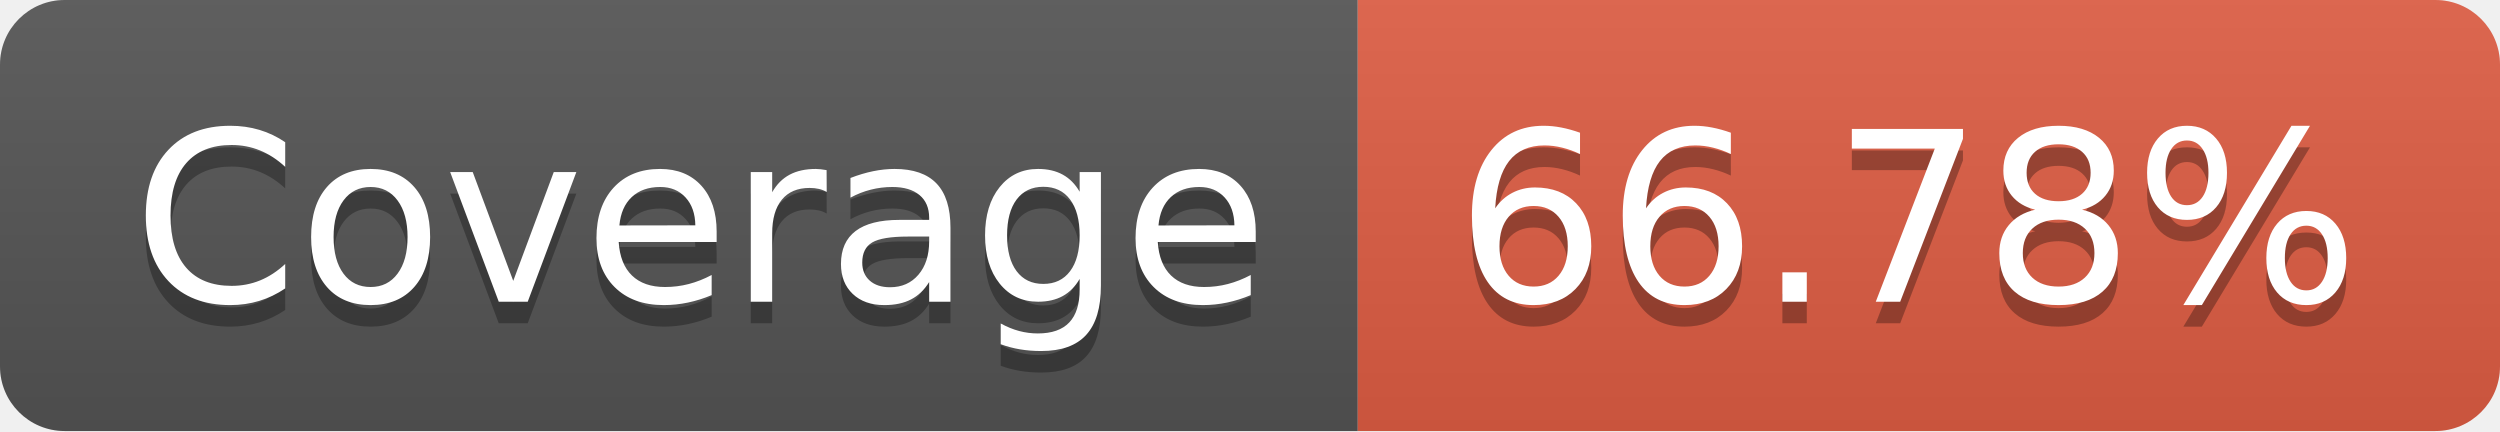
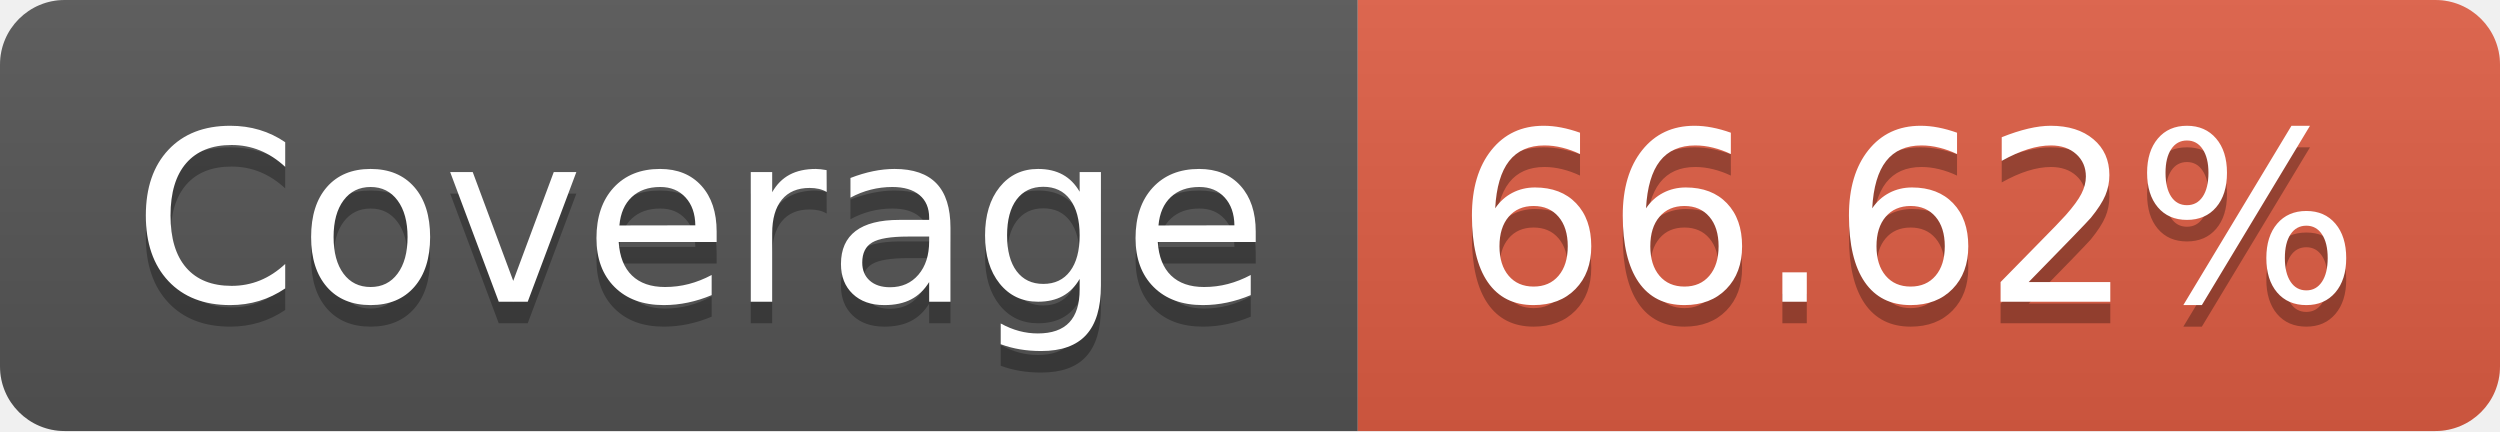
- <svg xmlns="http://www.w3.org/2000/svg" width="116" height="20" role="img" aria-label="Coverage: 66.78%">
+ <svg xmlns="http://www.w3.org/2000/svg" width="116" height="20" role="img" aria-label="Coverage: 66.62%">
  <linearGradient id="s" x2="0" y2="100%">
    <stop offset="0" stop-color="#bbb" stop-opacity=".1" />
    <stop offset="1" stop-opacity=".1" />
  </linearGradient>
  <clipPath id="r">
    <rect width="116" height="20" rx="3" fill="#fff" />
  </clipPath>
  <g clip-path="url(#r)">
    <rect width="63" height="20" fill="#555" />
    <rect x="63" width="53" height="20" fill="#e05d44" />
    <rect width="116" height="20" fill="url(#s)" />
  </g>
  <g fill="#fff" text-anchor="middle" font-family="Verdana,Geneva,DejaVu Sans,sans-serif" text-rendering="geometricPrecision" font-size="110">
    <text aria-hidden="true" x="325" y="150" fill="#010101" fill-opacity=".3" transform="scale(.1)" textLength="530">Coverage</text>
    <text x="325" y="140" transform="scale(.1)" fill="#fff" textLength="530">Coverage</text>
-     <text aria-hidden="true" x="885" y="150" fill="#010101" fill-opacity=".3" transform="scale(.1)" textLength="430">66.78%</text>
-     <text x="885" y="140" transform="scale(.1)" fill="#fff" textLength="430">66.78%</text>
+     <text aria-hidden="true" x="885" y="150" fill="#010101" fill-opacity=".3" transform="scale(.1)" textLength="430">66.62%</text>
+     <text x="885" y="140" transform="scale(.1)" fill="#fff" textLength="430">66.62%</text>
  </g>
</svg>
